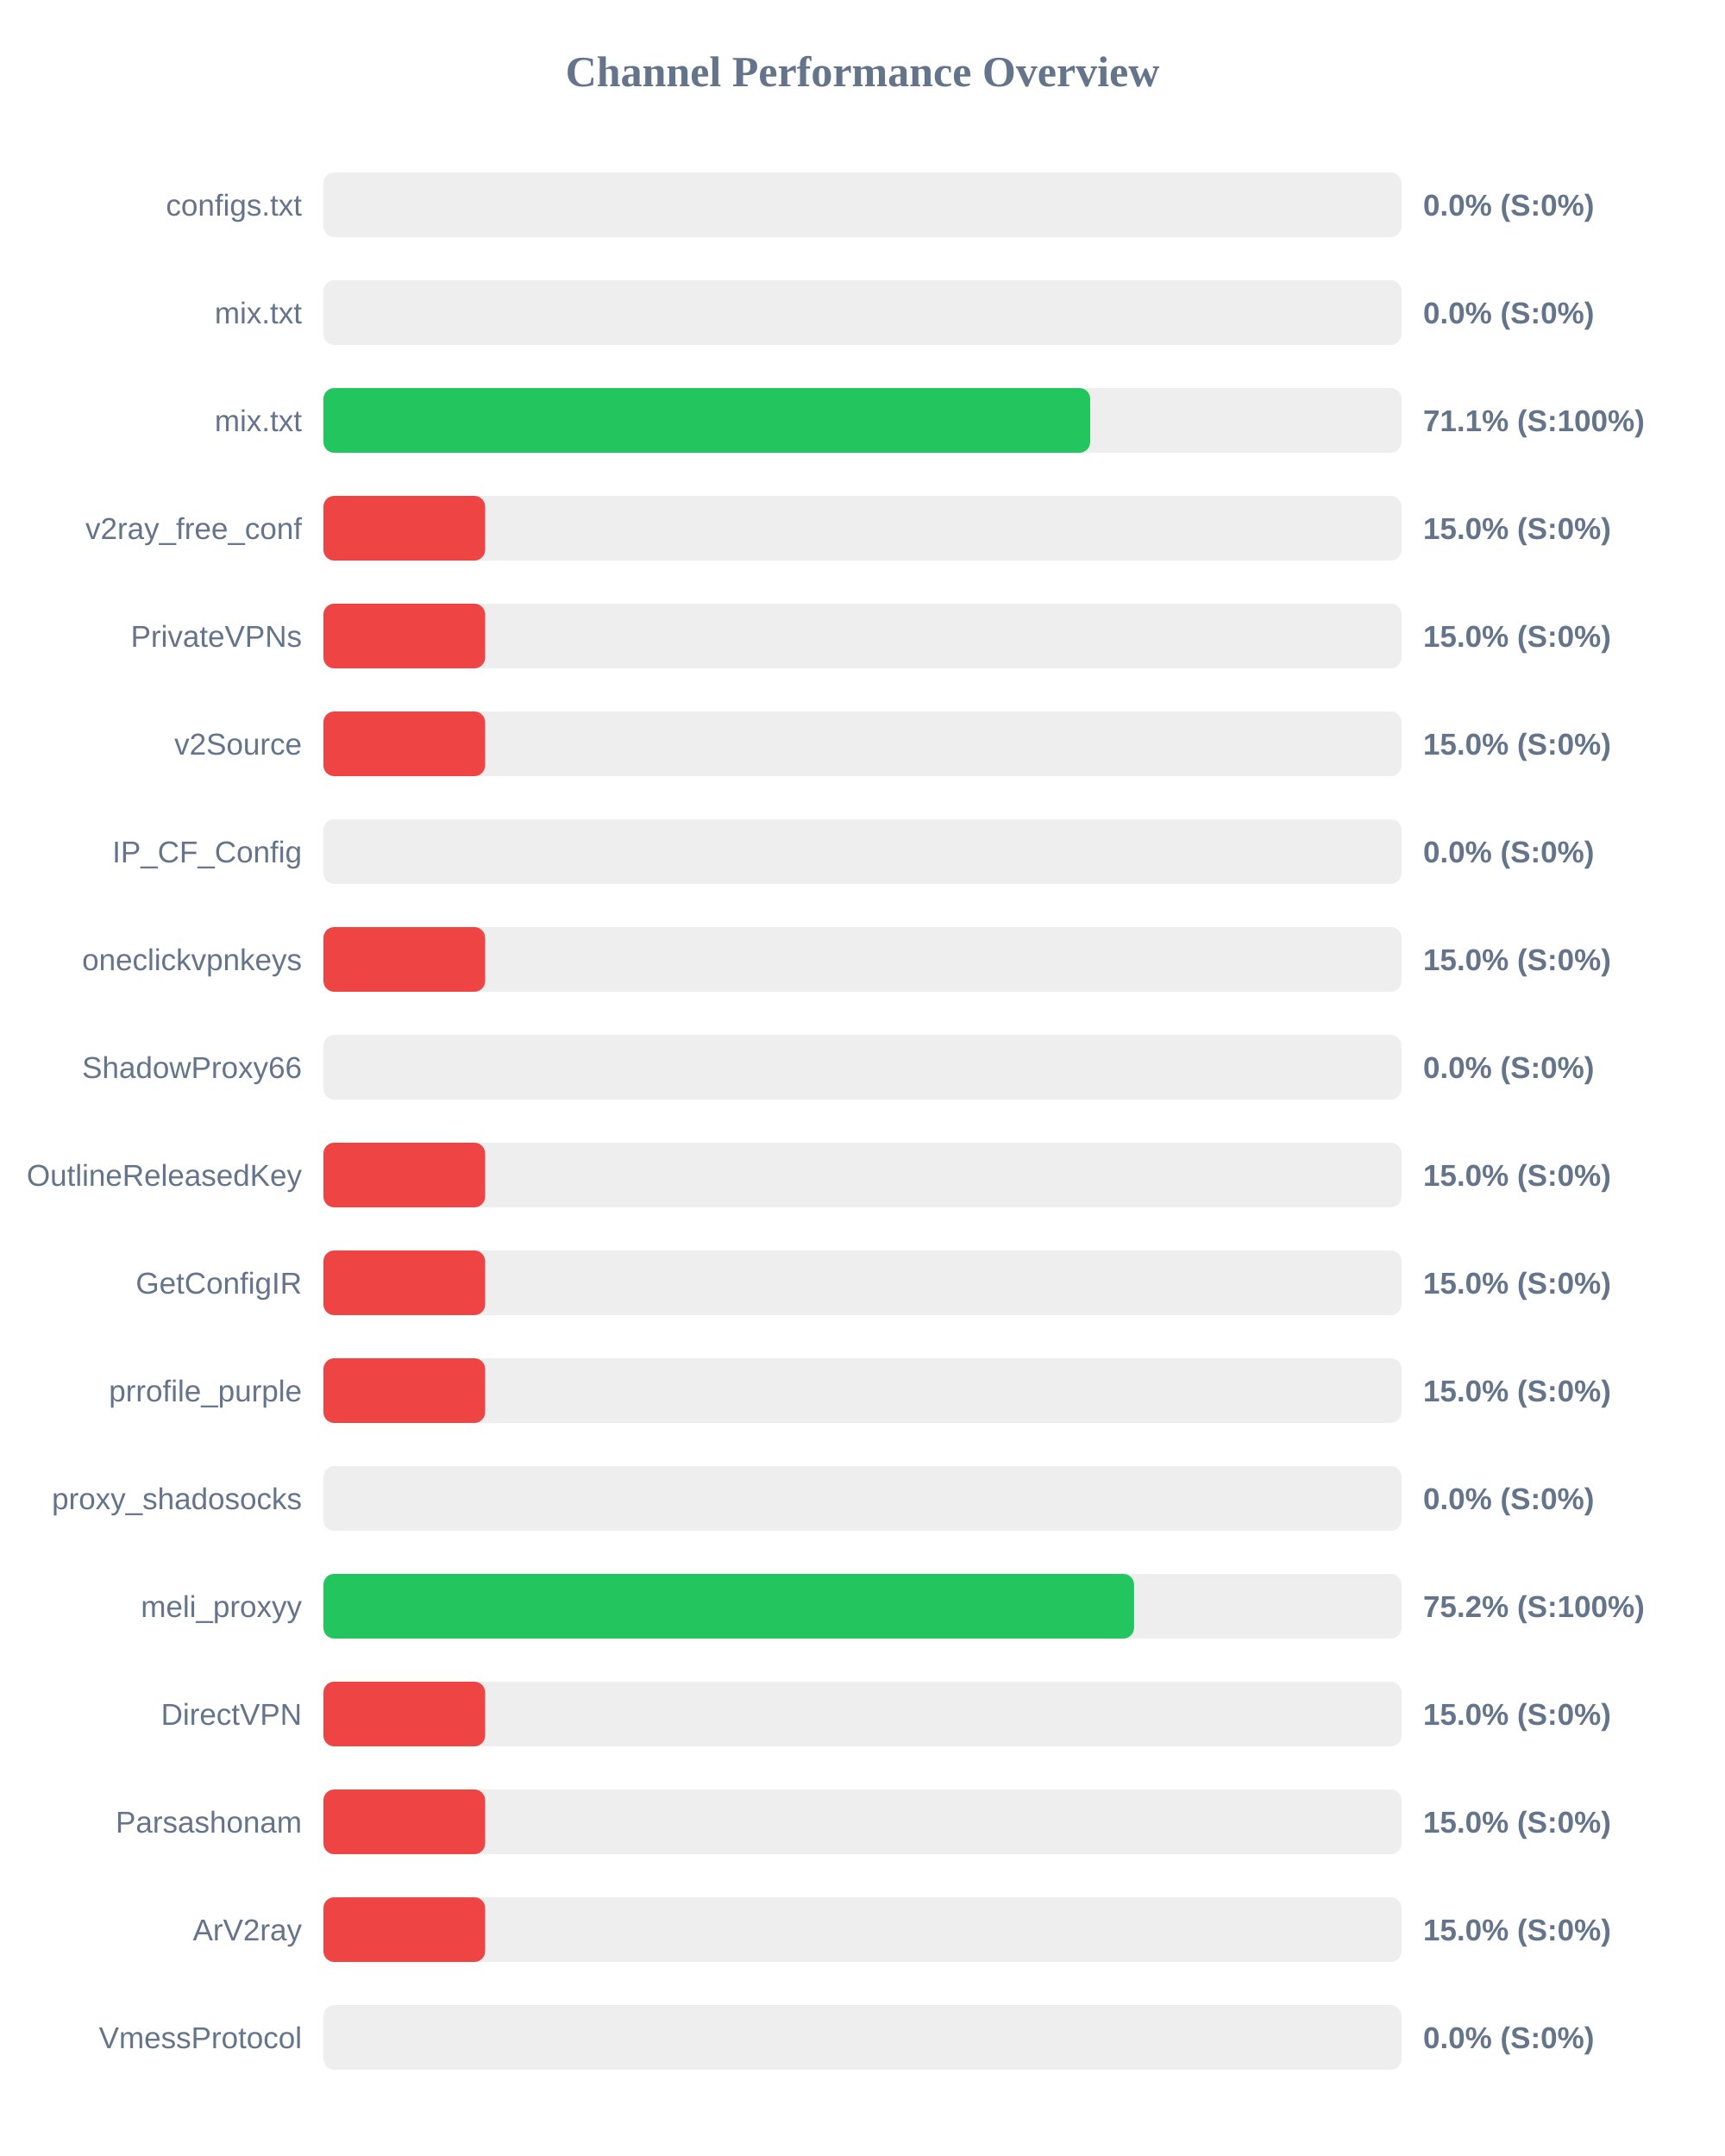
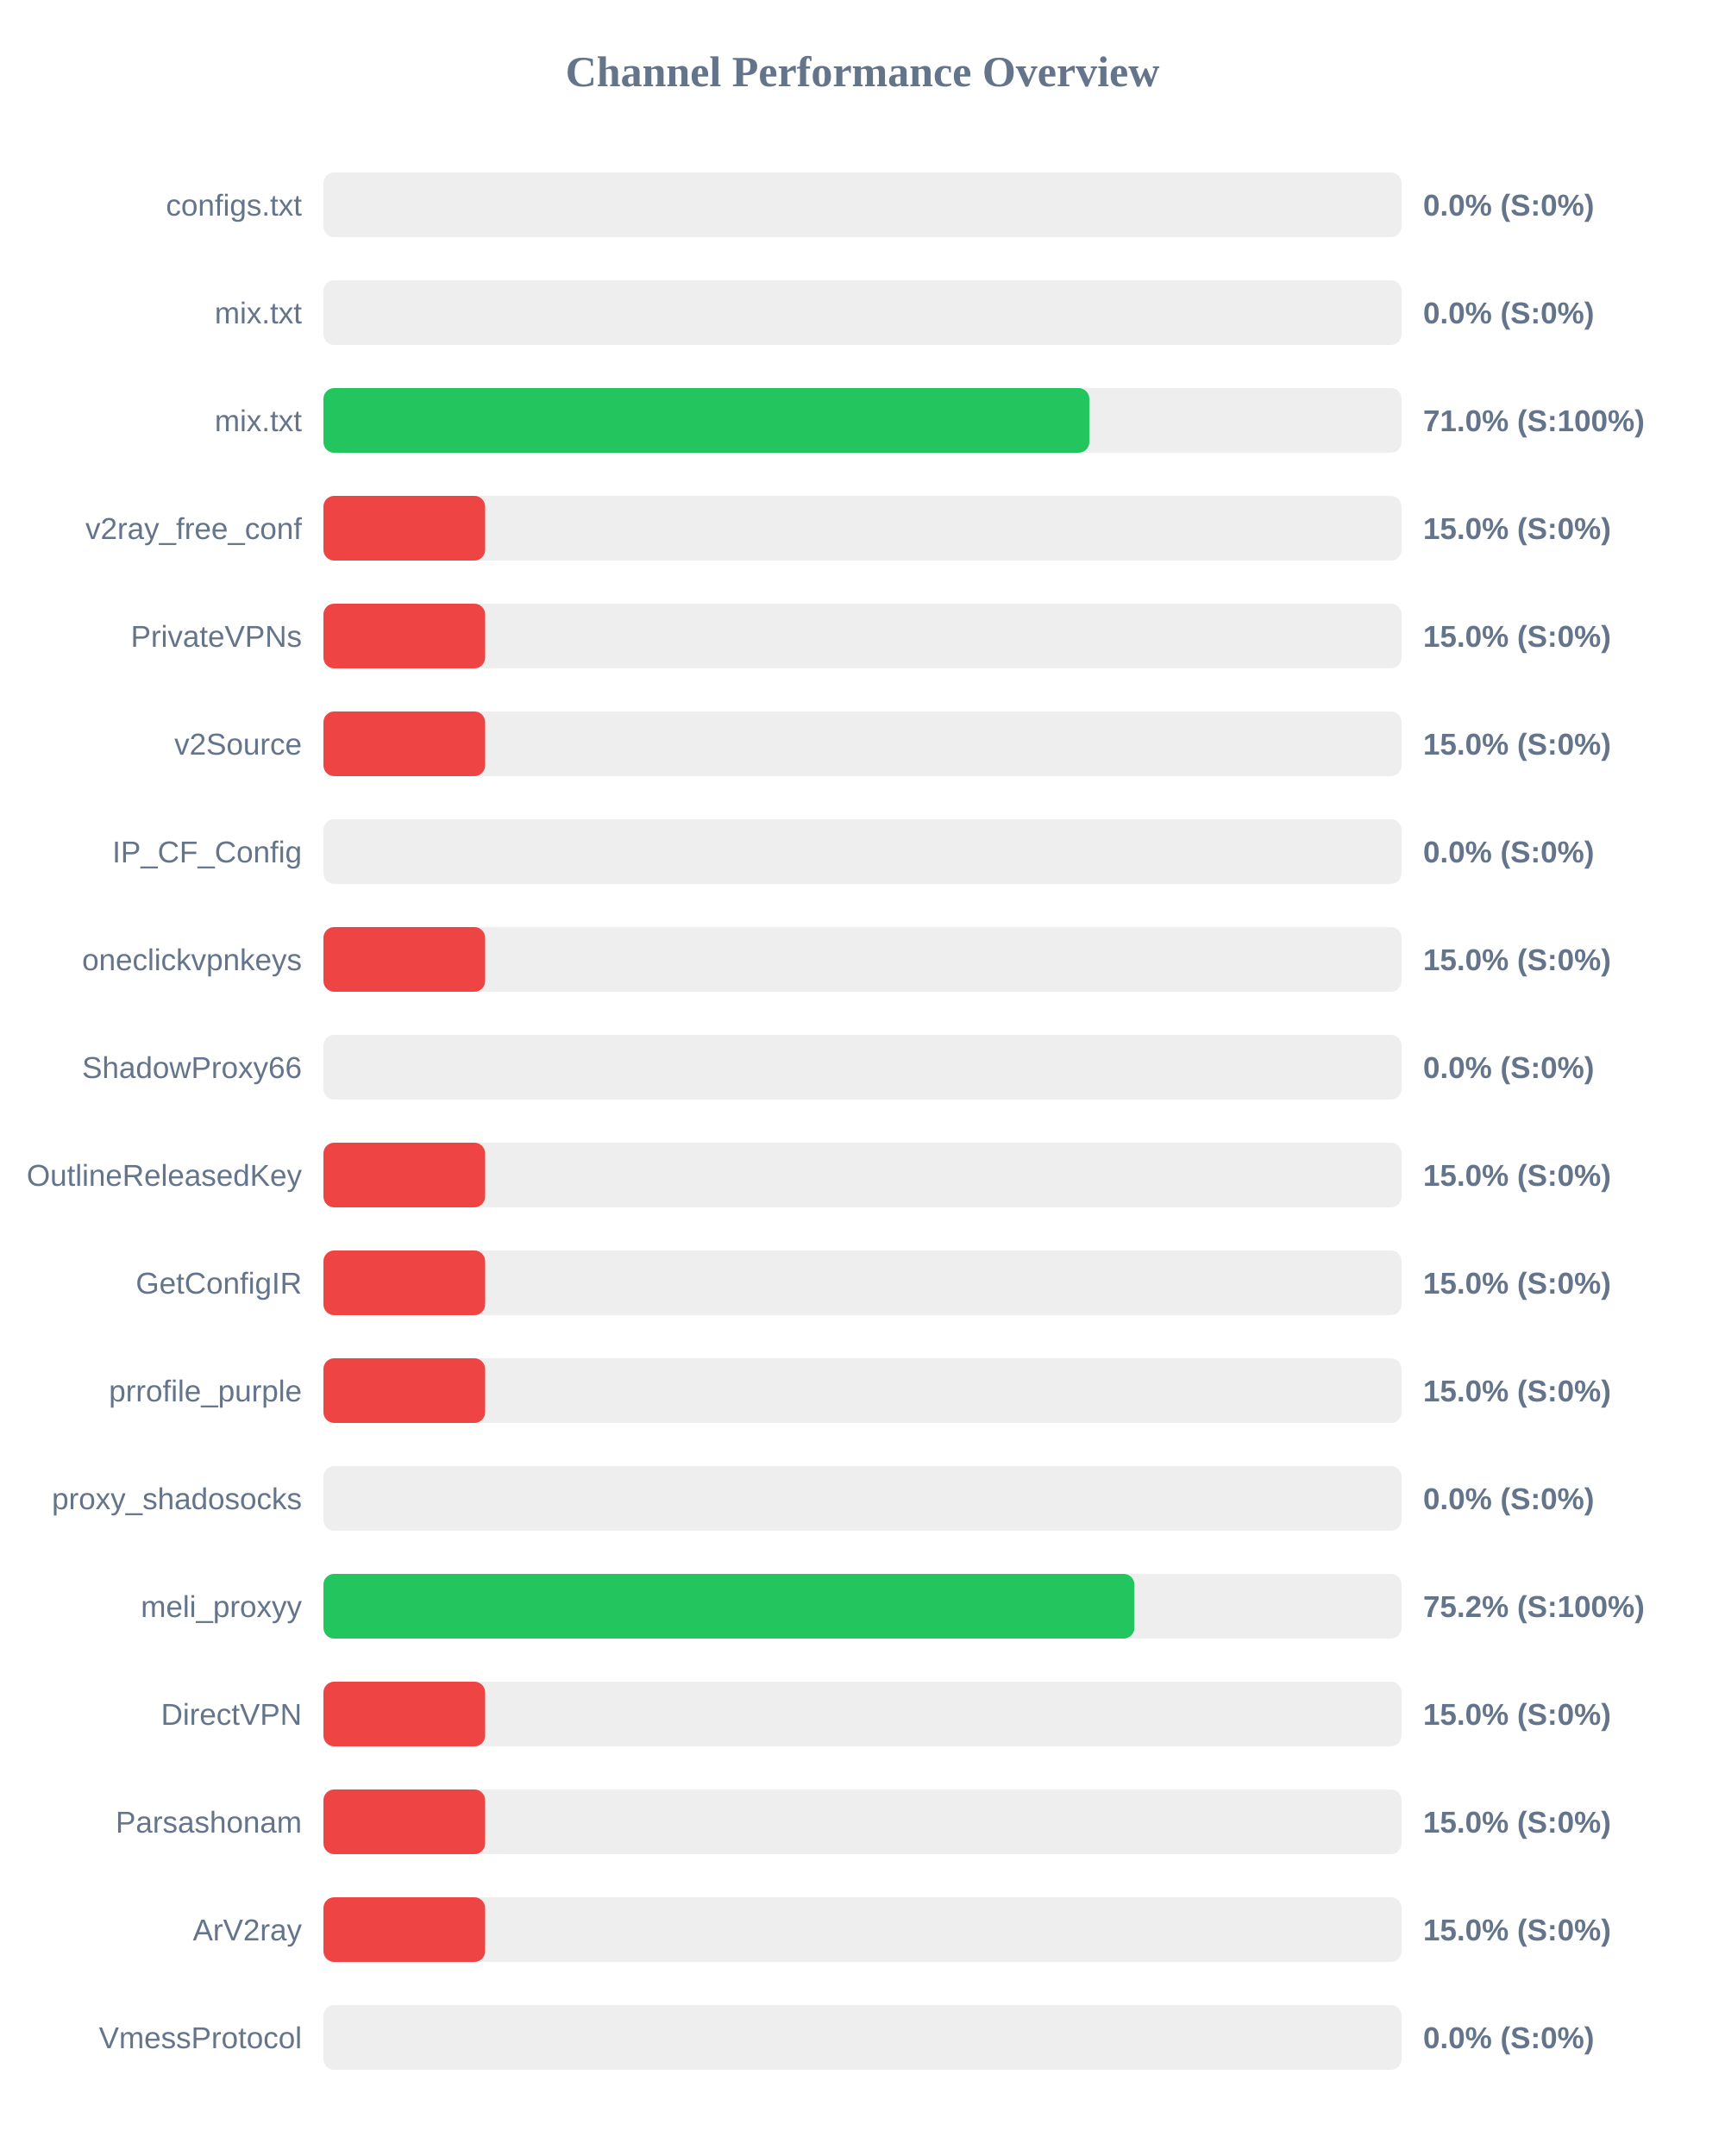
<svg xmlns="http://www.w3.org/2000/svg" width="800" height="1000" version="1.1">
  <style>
        .row { font: 14px Arial; fill: #64748b; }
        .score { font: bold 14px Arial; fill: #64748b; }
    </style>
  <text x="400" y="40" text-anchor="middle" font-size="20px" font-weight="bold" fill="#64748b">Channel Performance Overview</text>
  <rect x="150" y="80" width="500" height="30" fill="#eee" rx="5" />
  <rect x="150" y="80" width="0.0" height="30" fill="#ef4444" rx="5" />
  <text x="140" y="100" text-anchor="end" class="row">configs.txt</text>
  <text x="660" y="100" text-anchor="start" class="score">0.0% (S:0%)</text>
  <rect x="150" y="130" width="500" height="30" fill="#eee" rx="5" />
  <rect x="150" y="130" width="0.0" height="30" fill="#ef4444" rx="5" />
  <text x="140" y="150" text-anchor="end" class="row">mix.txt</text>
  <text x="660" y="150" text-anchor="start" class="score">0.0% (S:0%)</text>
  <rect x="150" y="180" width="500" height="30" fill="#eee" rx="5" />
-   <rect x="150" y="180" width="355.6" height="30" fill="#22c55e" rx="5" />
+   <rect x="150" y="180" width="355.2" height="30" fill="#22c55e" rx="5" />
  <text x="140" y="200" text-anchor="end" class="row">mix.txt</text>
-   <text x="660" y="200" text-anchor="start" class="score">71.1% (S:100%)</text>
+   <text x="660" y="200" text-anchor="start" class="score">71.0% (S:100%)</text>
  <rect x="150" y="230" width="500" height="30" fill="#eee" rx="5" />
  <rect x="150" y="230" width="75.0" height="30" fill="#ef4444" rx="5" />
  <text x="140" y="250" text-anchor="end" class="row">v2ray_free_conf</text>
  <text x="660" y="250" text-anchor="start" class="score">15.0% (S:0%)</text>
  <rect x="150" y="280" width="500" height="30" fill="#eee" rx="5" />
  <rect x="150" y="280" width="75.0" height="30" fill="#ef4444" rx="5" />
  <text x="140" y="300" text-anchor="end" class="row">PrivateVPNs</text>
  <text x="660" y="300" text-anchor="start" class="score">15.0% (S:0%)</text>
  <rect x="150" y="330" width="500" height="30" fill="#eee" rx="5" />
  <rect x="150" y="330" width="75.0" height="30" fill="#ef4444" rx="5" />
  <text x="140" y="350" text-anchor="end" class="row">v2Source</text>
  <text x="660" y="350" text-anchor="start" class="score">15.0% (S:0%)</text>
  <rect x="150" y="380" width="500" height="30" fill="#eee" rx="5" />
  <rect x="150" y="380" width="0.0" height="30" fill="#ef4444" rx="5" />
  <text x="140" y="400" text-anchor="end" class="row">IP_CF_Config</text>
  <text x="660" y="400" text-anchor="start" class="score">0.0% (S:0%)</text>
  <rect x="150" y="430" width="500" height="30" fill="#eee" rx="5" />
  <rect x="150" y="430" width="75.0" height="30" fill="#ef4444" rx="5" />
  <text x="140" y="450" text-anchor="end" class="row">oneclickvpnkeys</text>
  <text x="660" y="450" text-anchor="start" class="score">15.0% (S:0%)</text>
  <rect x="150" y="480" width="500" height="30" fill="#eee" rx="5" />
  <rect x="150" y="480" width="0.0" height="30" fill="#ef4444" rx="5" />
  <text x="140" y="500" text-anchor="end" class="row">ShadowProxy66</text>
  <text x="660" y="500" text-anchor="start" class="score">0.0% (S:0%)</text>
  <rect x="150" y="530" width="500" height="30" fill="#eee" rx="5" />
  <rect x="150" y="530" width="75.0" height="30" fill="#ef4444" rx="5" />
  <text x="140" y="550" text-anchor="end" class="row">OutlineReleasedKey</text>
  <text x="660" y="550" text-anchor="start" class="score">15.0% (S:0%)</text>
  <rect x="150" y="580" width="500" height="30" fill="#eee" rx="5" />
  <rect x="150" y="580" width="75.0" height="30" fill="#ef4444" rx="5" />
  <text x="140" y="600" text-anchor="end" class="row">GetConfigIR</text>
  <text x="660" y="600" text-anchor="start" class="score">15.0% (S:0%)</text>
  <rect x="150" y="630" width="500" height="30" fill="#eee" rx="5" />
  <rect x="150" y="630" width="75.0" height="30" fill="#ef4444" rx="5" />
  <text x="140" y="650" text-anchor="end" class="row">prrofile_purple</text>
  <text x="660" y="650" text-anchor="start" class="score">15.0% (S:0%)</text>
  <rect x="150" y="680" width="500" height="30" fill="#eee" rx="5" />
  <rect x="150" y="680" width="0.0" height="30" fill="#ef4444" rx="5" />
  <text x="140" y="700" text-anchor="end" class="row">proxy_shadosocks</text>
  <text x="660" y="700" text-anchor="start" class="score">0.0% (S:0%)</text>
  <rect x="150" y="730" width="500" height="30" fill="#eee" rx="5" />
-   <rect x="150" y="730" width="375.95" height="30" fill="#22c55e" rx="5" />
+   <rect x="150" y="730" width="376.1" height="30" fill="#22c55e" rx="5" />
  <text x="140" y="750" text-anchor="end" class="row">meli_proxyy</text>
  <text x="660" y="750" text-anchor="start" class="score">75.2% (S:100%)</text>
  <rect x="150" y="780" width="500" height="30" fill="#eee" rx="5" />
  <rect x="150" y="780" width="75.0" height="30" fill="#ef4444" rx="5" />
  <text x="140" y="800" text-anchor="end" class="row">DirectVPN</text>
  <text x="660" y="800" text-anchor="start" class="score">15.0% (S:0%)</text>
  <rect x="150" y="830" width="500" height="30" fill="#eee" rx="5" />
  <rect x="150" y="830" width="75.0" height="30" fill="#ef4444" rx="5" />
  <text x="140" y="850" text-anchor="end" class="row">Parsashonam</text>
  <text x="660" y="850" text-anchor="start" class="score">15.0% (S:0%)</text>
  <rect x="150" y="880" width="500" height="30" fill="#eee" rx="5" />
  <rect x="150" y="880" width="75.0" height="30" fill="#ef4444" rx="5" />
  <text x="140" y="900" text-anchor="end" class="row">ArV2ray</text>
  <text x="660" y="900" text-anchor="start" class="score">15.0% (S:0%)</text>
  <rect x="150" y="930" width="500" height="30" fill="#eee" rx="5" />
  <rect x="150" y="930" width="0.0" height="30" fill="#ef4444" rx="5" />
  <text x="140" y="950" text-anchor="end" class="row">VmessProtocol</text>
  <text x="660" y="950" text-anchor="start" class="score">0.0% (S:0%)</text>
</svg>
